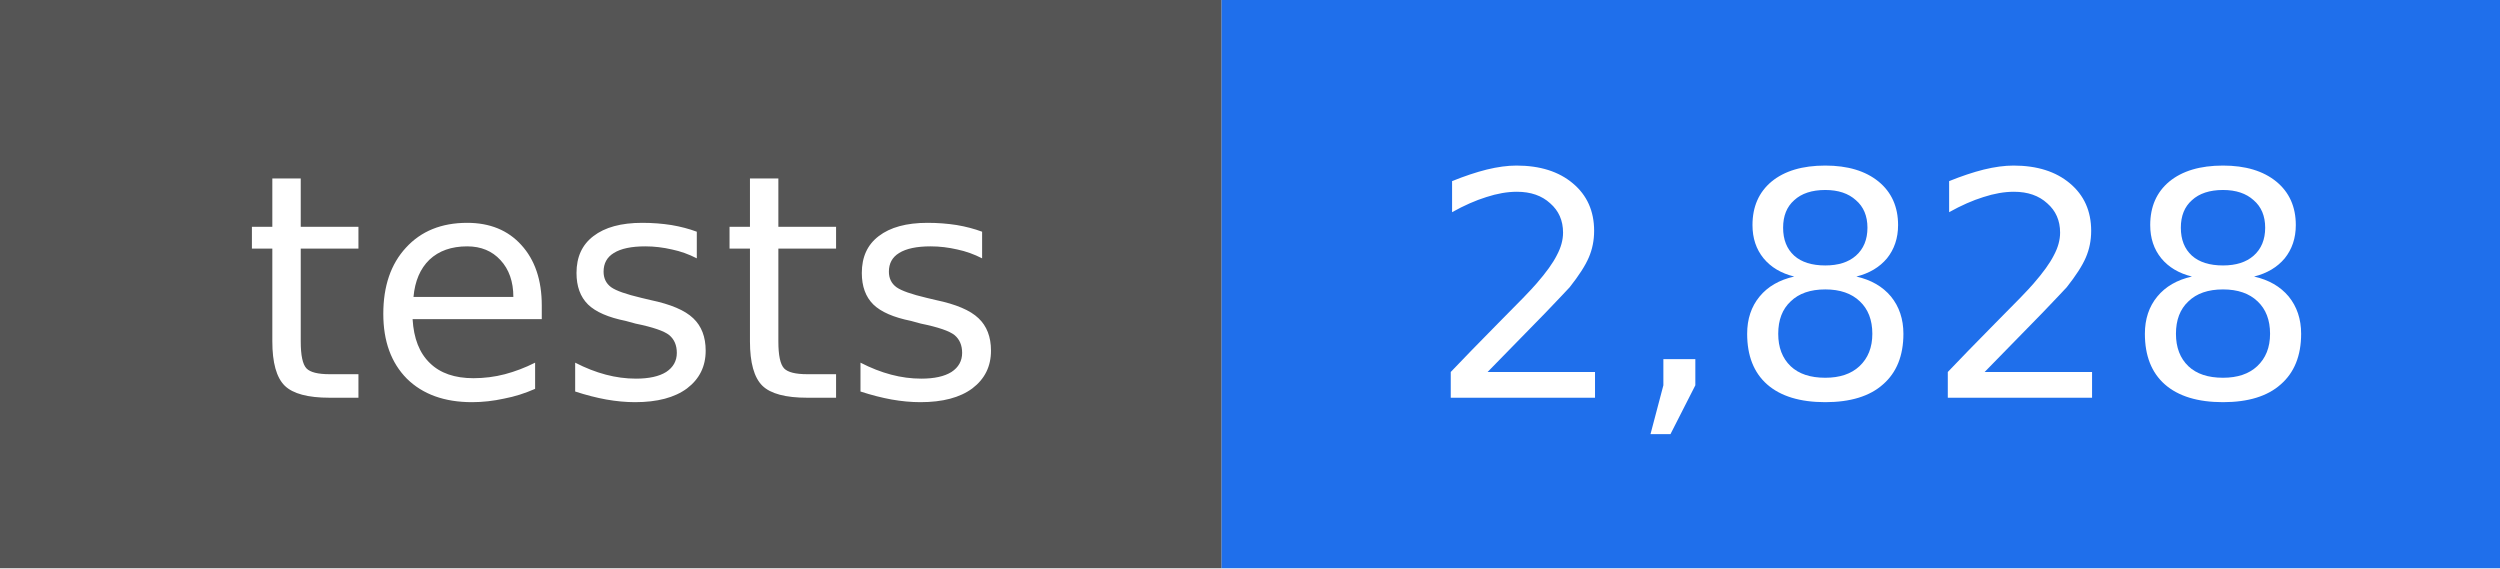
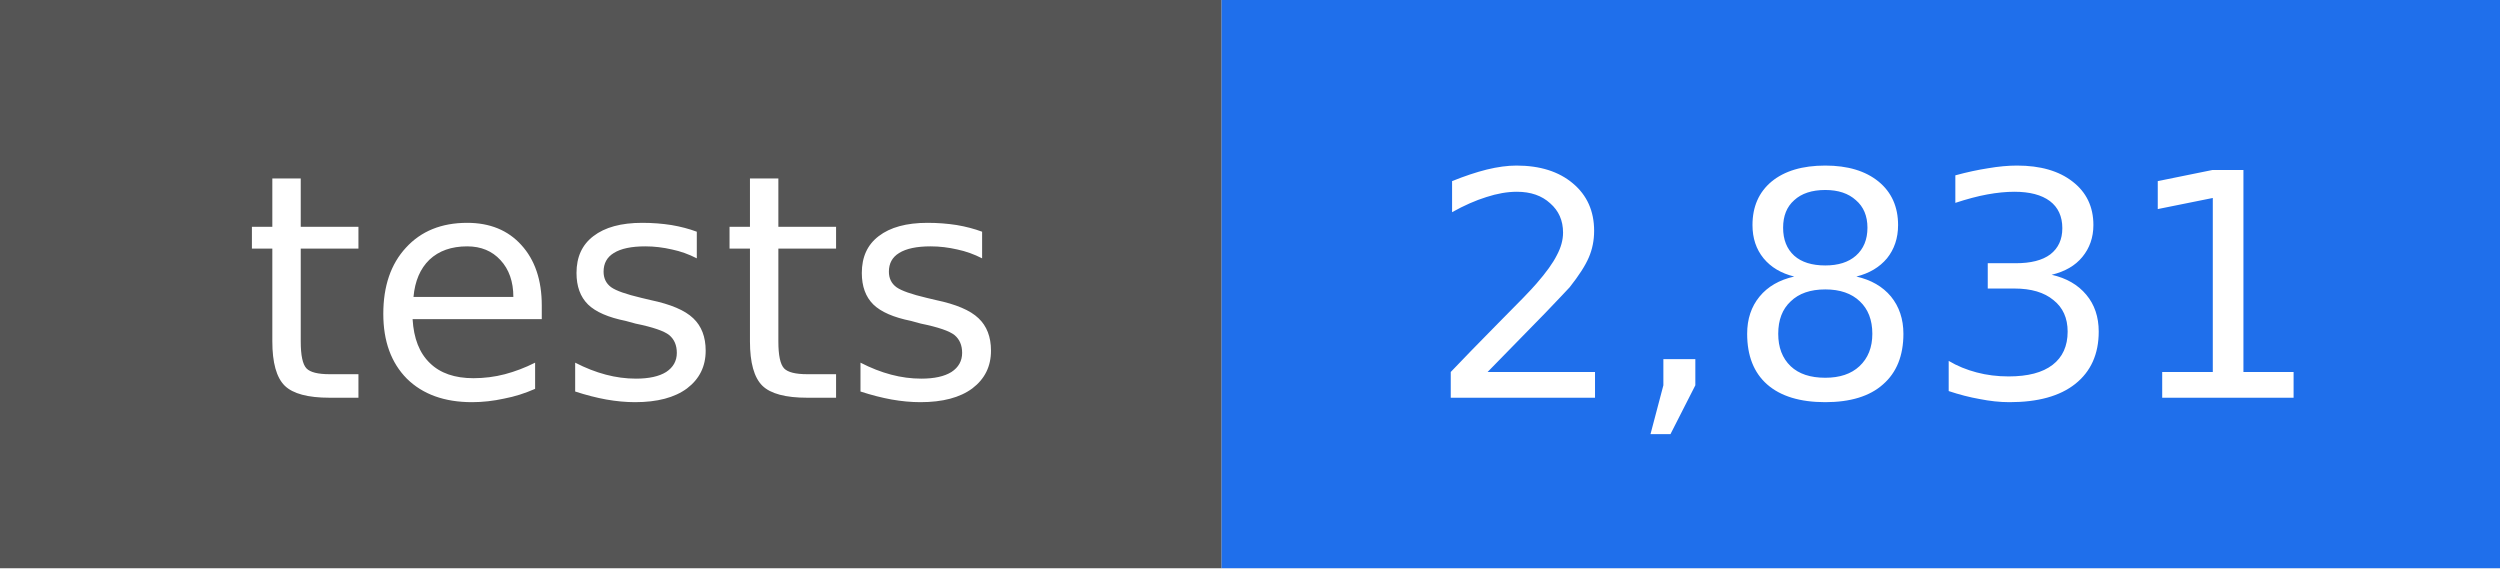
- <svg xmlns="http://www.w3.org/2000/svg" width="88" height="20" viewBox="0 0 88 20" role="img" aria-label="tests: 2,828">
+ <svg xmlns="http://www.w3.org/2000/svg" width="88" height="20" viewBox="0 0 88 20" role="img" aria-label="tests: 2,831">
  <rect width="43" height="20" fill="#555555" />
  <rect x="43" width="45" height="20" fill="#1f6feb" />
  <g fill="#ffffff" text-anchor="middle" font-family="DejaVu Sans, Verdana, sans-serif" font-size="11">
    <text x="22" y="14">tests</text>
-     <text x="66" y="14">2,828</text>
+     <text x="66" y="14">2,831</text>
  </g>
</svg>
